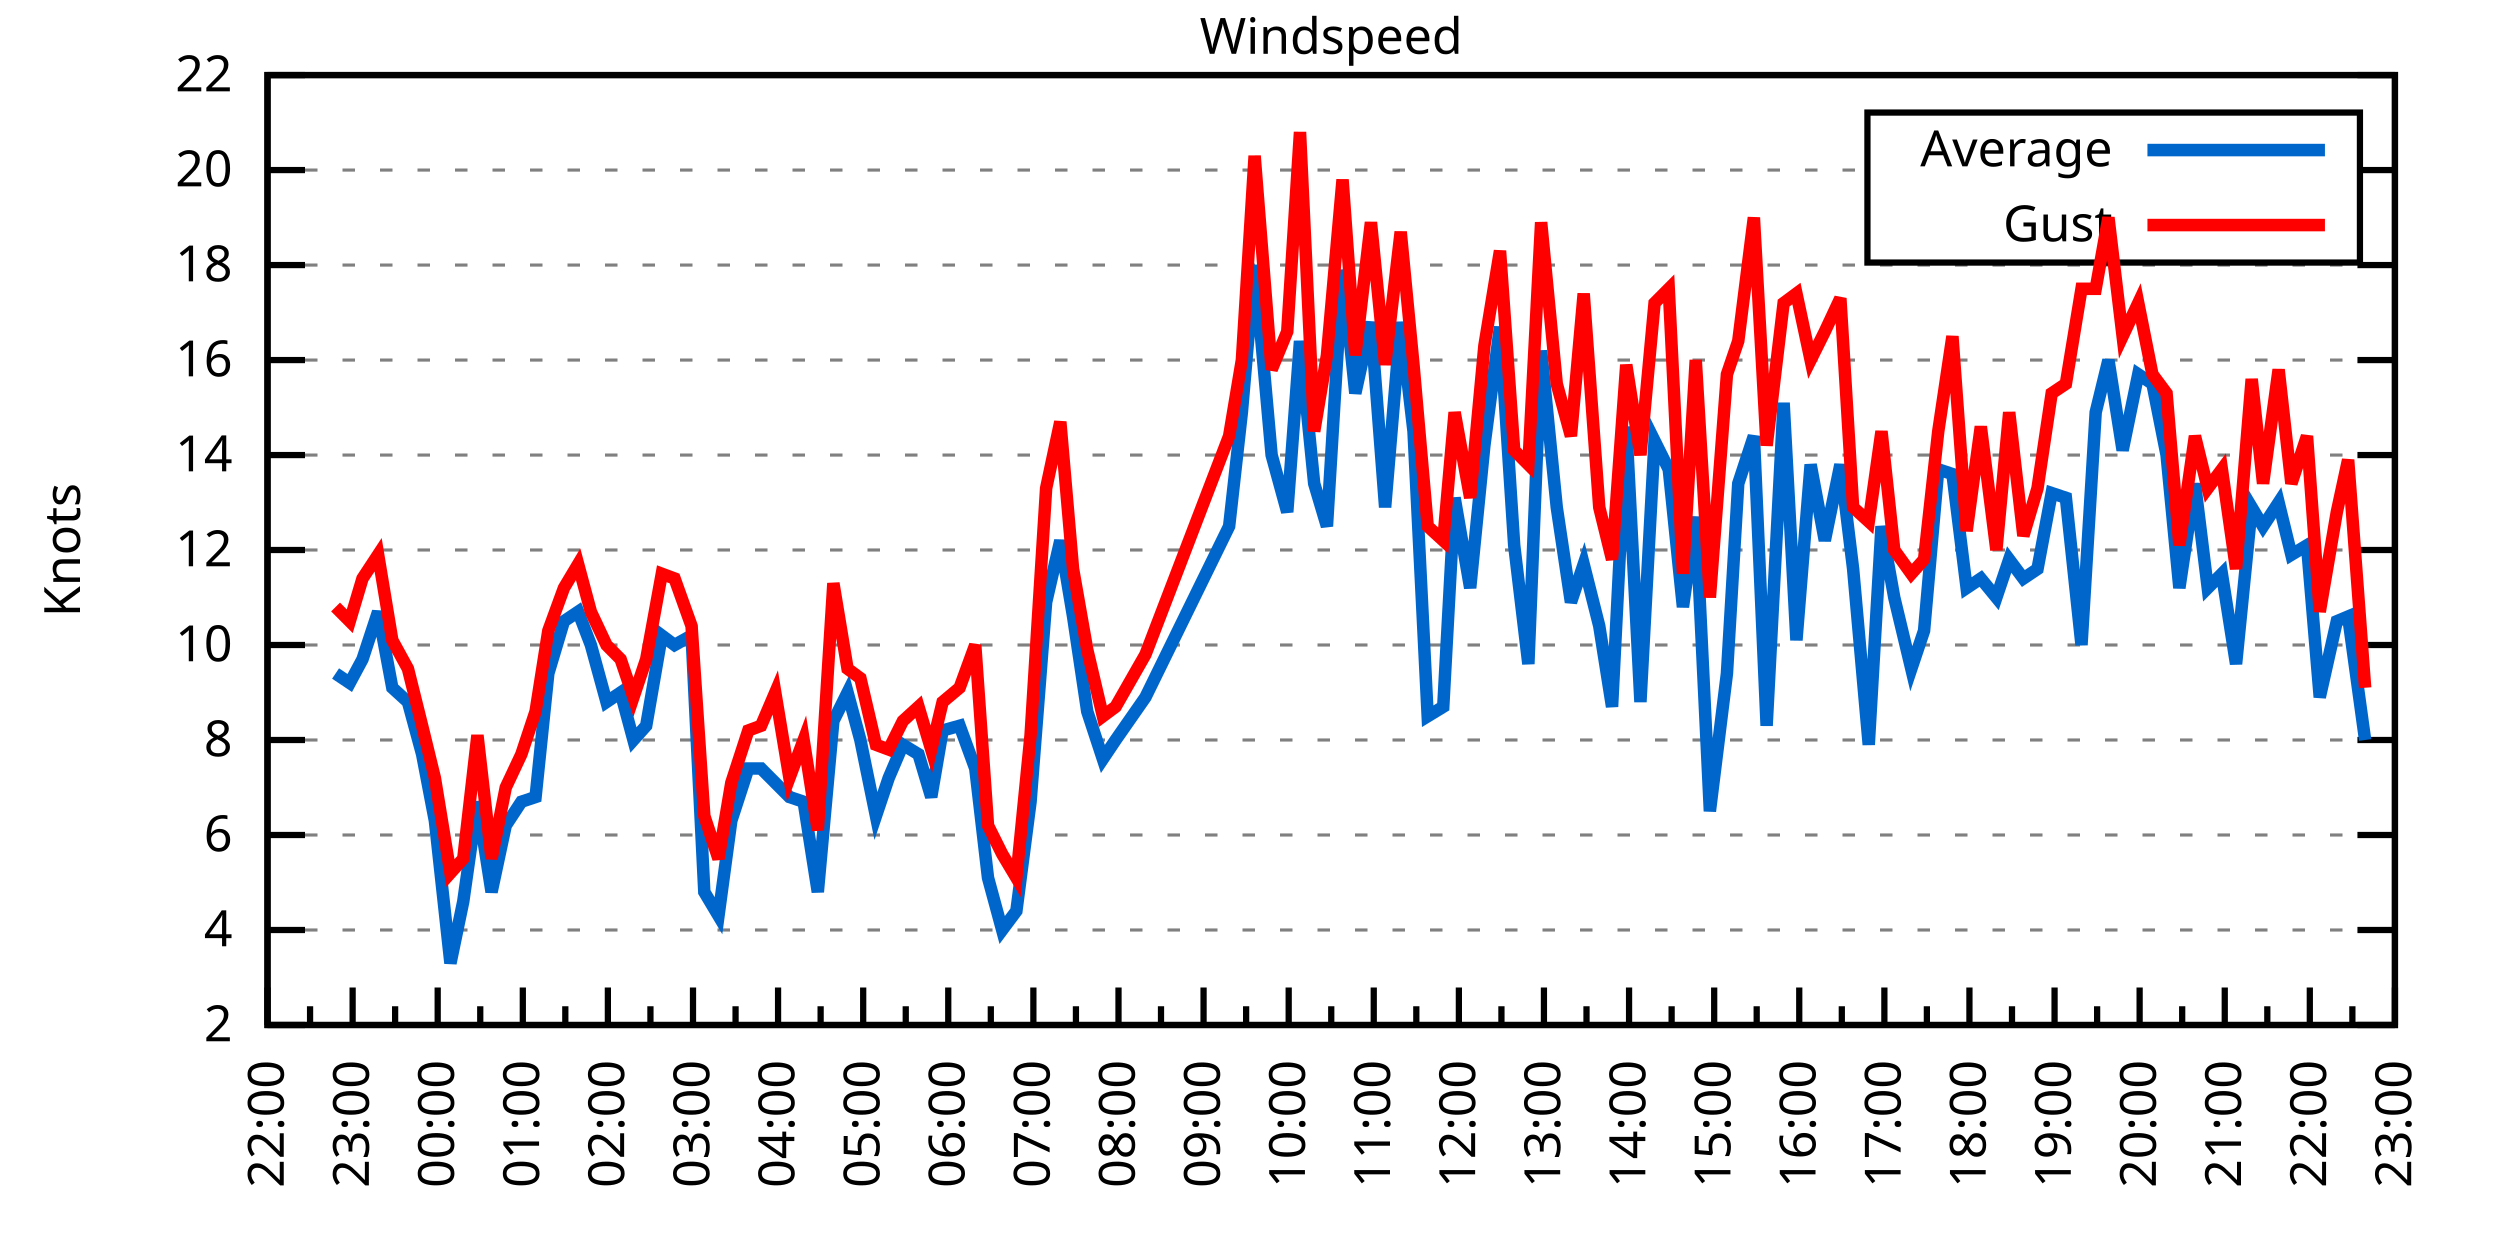
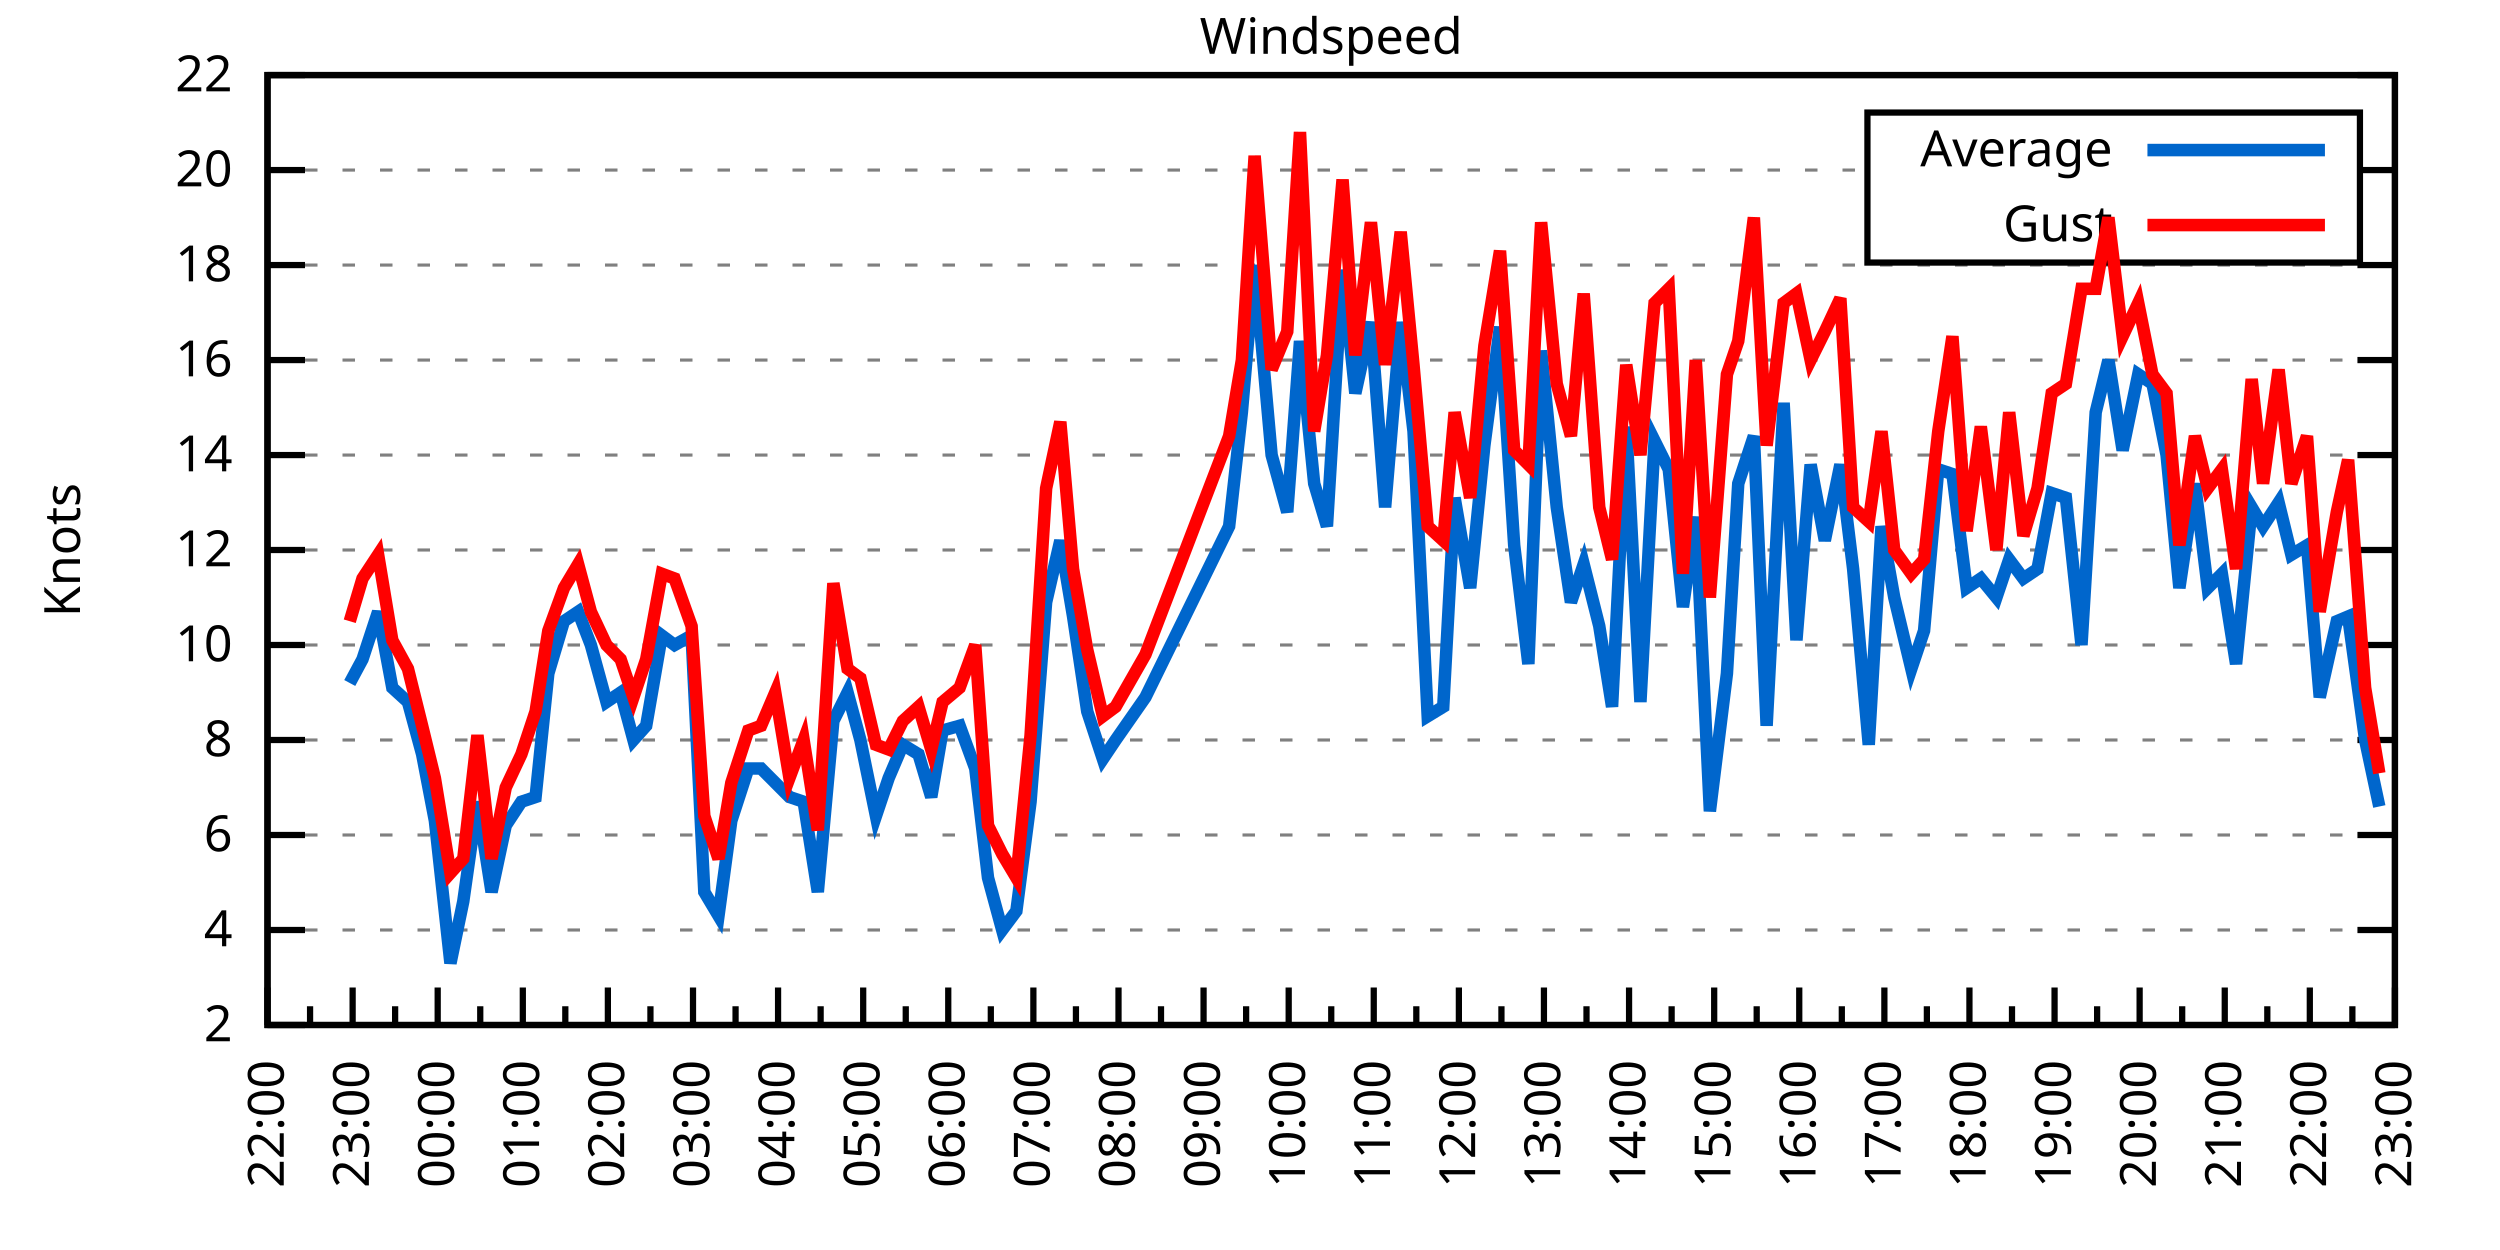
<svg xmlns="http://www.w3.org/2000/svg" xmlns:xlink="http://www.w3.org/1999/xlink" width="400" height="200" viewBox="0 0 400 200">
  <g id="gnuplot_canvas">
    <rect x="0" y="0" width="400" height="200" fill="none" />
    <defs>
      <circle id="gpDot" r="0.5" stroke-width="0.5" stroke="currentColor" />
      <path id="gpPt0" stroke-width="0.333" stroke="currentColor" d="M-1,0 h2 M0,-1 v2" />
      <path id="gpPt1" stroke-width="0.333" stroke="currentColor" d="M-1,-1 L1,1 M1,-1 L-1,1" />
      <path id="gpPt2" stroke-width="0.333" stroke="currentColor" d="M-1,0 L1,0 M0,-1 L0,1 M-1,-1 L1,1 M-1,1 L1,-1" />
      <rect id="gpPt3" stroke-width="0.333" stroke="currentColor" x="-1" y="-1" width="2" height="2" />
      <rect id="gpPt4" stroke-width="0.333" stroke="currentColor" fill="currentColor" x="-1" y="-1" width="2" height="2" />
      <circle id="gpPt5" stroke-width="0.333" stroke="currentColor" cx="0" cy="0" r="1" />
      <use xlink:href="#gpPt5" id="gpPt6" fill="currentColor" stroke="none" />
      <path id="gpPt7" stroke-width="0.333" stroke="currentColor" d="M0,-1.33 L-1.33,0.67 L1.33,0.67 z" />
      <use xlink:href="#gpPt7" id="gpPt8" fill="currentColor" stroke="none" />
      <use xlink:href="#gpPt7" id="gpPt9" stroke="currentColor" transform="rotate(180)" />
      <use xlink:href="#gpPt9" id="gpPt10" fill="currentColor" stroke="none" />
      <use xlink:href="#gpPt3" id="gpPt11" stroke="currentColor" transform="rotate(45)" />
      <use xlink:href="#gpPt11" id="gpPt12" fill="currentColor" stroke="none" />
      <path id="gpPt13" stroke-width="0.333" stroke="currentColor" d="M0,1.330 L1.265,0.411 L0.782,-1.067 L-0.782,-1.076 L-1.265,0.411 z" />
      <use xlink:href="#gpPt13" id="gpPt14" fill="currentColor" stroke="none" />
      <filter id="textbox" filterUnits="objectBoundingBox" x="0" y="0" height="1" width="1">
        <feFlood flood-color="white" flood-opacity="1" result="bgnd" />
        <feComposite in="SourceGraphic" in2="bgnd" operator="atop" />
      </filter>
      <filter id="greybox" filterUnits="objectBoundingBox" x="0" y="0" height="1" width="1">
        <feFlood flood-color="lightgrey" flood-opacity="1" result="grey" />
        <feComposite in="SourceGraphic" in2="grey" operator="atop" />
      </filter>
    </defs>
    <g fill="none" color="white" stroke="currentColor" stroke-width="1.00" stroke-linecap="butt" stroke-linejoin="miter">
</g>
    <g fill="none" color="black" stroke="currentColor" stroke-width="1.00" stroke-linecap="butt" stroke-linejoin="miter">
      <g stroke="none" shape-rendering="crispEdges">
        <polygon fill="rgb(255, 255, 255)" points="42.80,164.00 383.18,164.00 383.18,12.02 42.80,12.02 " />
      </g>
    </g>
    <g fill="none" color="black" stroke="currentColor" stroke-width="1.00" stroke-linecap="butt" stroke-linejoin="miter">
</g>
    <g fill="none" color="black" stroke="black" stroke-width="0.50" stroke-linecap="butt" stroke-linejoin="miter">
</g>
    <g fill="none" color="gray" stroke="currentColor" stroke-width="0.50" stroke-linecap="butt" stroke-linejoin="miter">
      <path stroke="gray" stroke-dasharray="2,4" class="gridline" d="M42.80,164.00 L383.19,164.00  " />
    </g>
    <g fill="none" color="gray" stroke="gray" stroke-width="1.00" stroke-linecap="butt" stroke-linejoin="miter">
</g>
    <g fill="none" color="black" stroke="currentColor" stroke-width="1.00" stroke-linecap="butt" stroke-linejoin="miter">
      <path stroke="black" d="M42.80,164.00 L48.80,164.00 M383.19,164.00 L377.19,164.00  " />
      <g transform="translate(37.20,166.60)" stroke="none" fill="black" font-family="Sans" font-size="8.00" text-anchor="end">
        <text>
          <tspan font-family="Sans"> 2</tspan>
        </text>
      </g>
    </g>
    <g fill="none" color="black" stroke="currentColor" stroke-width="1.00" stroke-linecap="butt" stroke-linejoin="miter">
</g>
    <g fill="none" color="black" stroke="black" stroke-width="0.50" stroke-linecap="butt" stroke-linejoin="miter">
</g>
    <g fill="none" color="gray" stroke="currentColor" stroke-width="0.50" stroke-linecap="butt" stroke-linejoin="miter">
      <path stroke="gray" stroke-dasharray="2,4" class="gridline" d="M42.80,148.80 L383.19,148.80  " />
    </g>
    <g fill="none" color="gray" stroke="gray" stroke-width="1.00" stroke-linecap="butt" stroke-linejoin="miter">
</g>
    <g fill="none" color="black" stroke="currentColor" stroke-width="1.00" stroke-linecap="butt" stroke-linejoin="miter">
      <path stroke="black" d="M42.80,148.80 L48.80,148.80 M383.19,148.80 L377.19,148.80  " />
      <g transform="translate(37.20,151.40)" stroke="none" fill="black" font-family="Sans" font-size="8.00" text-anchor="end">
        <text>
          <tspan font-family="Sans"> 4</tspan>
        </text>
      </g>
    </g>
    <g fill="none" color="black" stroke="currentColor" stroke-width="1.00" stroke-linecap="butt" stroke-linejoin="miter">
</g>
    <g fill="none" color="black" stroke="black" stroke-width="0.50" stroke-linecap="butt" stroke-linejoin="miter">
</g>
    <g fill="none" color="gray" stroke="currentColor" stroke-width="0.50" stroke-linecap="butt" stroke-linejoin="miter">
      <path stroke="gray" stroke-dasharray="2,4" class="gridline" d="M42.80,133.60 L383.19,133.60  " />
    </g>
    <g fill="none" color="gray" stroke="gray" stroke-width="1.00" stroke-linecap="butt" stroke-linejoin="miter">
</g>
    <g fill="none" color="black" stroke="currentColor" stroke-width="1.00" stroke-linecap="butt" stroke-linejoin="miter">
      <path stroke="black" d="M42.80,133.60 L48.80,133.60 M383.19,133.60 L377.19,133.60  " />
      <g transform="translate(37.20,136.20)" stroke="none" fill="black" font-family="Sans" font-size="8.00" text-anchor="end">
        <text>
          <tspan font-family="Sans"> 6</tspan>
        </text>
      </g>
    </g>
    <g fill="none" color="black" stroke="currentColor" stroke-width="1.00" stroke-linecap="butt" stroke-linejoin="miter">
</g>
    <g fill="none" color="black" stroke="black" stroke-width="0.50" stroke-linecap="butt" stroke-linejoin="miter">
</g>
    <g fill="none" color="gray" stroke="currentColor" stroke-width="0.50" stroke-linecap="butt" stroke-linejoin="miter">
      <path stroke="gray" stroke-dasharray="2,4" class="gridline" d="M42.80,118.40 L383.19,118.40  " />
    </g>
    <g fill="none" color="gray" stroke="gray" stroke-width="1.00" stroke-linecap="butt" stroke-linejoin="miter">
</g>
    <g fill="none" color="black" stroke="currentColor" stroke-width="1.00" stroke-linecap="butt" stroke-linejoin="miter">
      <path stroke="black" d="M42.80,118.40 L48.80,118.40 M383.19,118.40 L377.19,118.40  " />
      <g transform="translate(37.20,121.00)" stroke="none" fill="black" font-family="Sans" font-size="8.00" text-anchor="end">
        <text>
          <tspan font-family="Sans"> 8</tspan>
        </text>
      </g>
    </g>
    <g fill="none" color="black" stroke="currentColor" stroke-width="1.00" stroke-linecap="butt" stroke-linejoin="miter">
</g>
    <g fill="none" color="black" stroke="black" stroke-width="0.50" stroke-linecap="butt" stroke-linejoin="miter">
</g>
    <g fill="none" color="gray" stroke="currentColor" stroke-width="0.50" stroke-linecap="butt" stroke-linejoin="miter">
      <path stroke="gray" stroke-dasharray="2,4" class="gridline" d="M42.80,103.20 L383.19,103.20  " />
    </g>
    <g fill="none" color="gray" stroke="gray" stroke-width="1.00" stroke-linecap="butt" stroke-linejoin="miter">
</g>
    <g fill="none" color="black" stroke="currentColor" stroke-width="1.00" stroke-linecap="butt" stroke-linejoin="miter">
      <path stroke="black" d="M42.80,103.20 L48.80,103.20 M383.19,103.20 L377.19,103.20  " />
      <g transform="translate(37.20,105.80)" stroke="none" fill="black" font-family="Sans" font-size="8.00" text-anchor="end">
        <text>
          <tspan font-family="Sans"> 10</tspan>
        </text>
      </g>
    </g>
    <g fill="none" color="black" stroke="currentColor" stroke-width="1.00" stroke-linecap="butt" stroke-linejoin="miter">
</g>
    <g fill="none" color="black" stroke="black" stroke-width="0.50" stroke-linecap="butt" stroke-linejoin="miter">
</g>
    <g fill="none" color="gray" stroke="currentColor" stroke-width="0.50" stroke-linecap="butt" stroke-linejoin="miter">
      <path stroke="gray" stroke-dasharray="2,4" class="gridline" d="M42.80,88.00 L383.19,88.00  " />
    </g>
    <g fill="none" color="gray" stroke="gray" stroke-width="1.00" stroke-linecap="butt" stroke-linejoin="miter">
</g>
    <g fill="none" color="black" stroke="currentColor" stroke-width="1.00" stroke-linecap="butt" stroke-linejoin="miter">
      <path stroke="black" d="M42.80,88.00 L48.80,88.00 M383.19,88.00 L377.19,88.00  " />
      <g transform="translate(37.20,90.60)" stroke="none" fill="black" font-family="Sans" font-size="8.00" text-anchor="end">
        <text>
          <tspan font-family="Sans"> 12</tspan>
        </text>
      </g>
    </g>
    <g fill="none" color="black" stroke="currentColor" stroke-width="1.00" stroke-linecap="butt" stroke-linejoin="miter">
</g>
    <g fill="none" color="black" stroke="black" stroke-width="0.50" stroke-linecap="butt" stroke-linejoin="miter">
</g>
    <g fill="none" color="gray" stroke="currentColor" stroke-width="0.50" stroke-linecap="butt" stroke-linejoin="miter">
      <path stroke="gray" stroke-dasharray="2,4" class="gridline" d="M42.80,72.81 L383.19,72.81  " />
    </g>
    <g fill="none" color="gray" stroke="gray" stroke-width="1.00" stroke-linecap="butt" stroke-linejoin="miter">
</g>
    <g fill="none" color="black" stroke="currentColor" stroke-width="1.00" stroke-linecap="butt" stroke-linejoin="miter">
      <path stroke="black" d="M42.80,72.81 L48.80,72.81 M383.19,72.81 L377.19,72.81  " />
      <g transform="translate(37.20,75.41)" stroke="none" fill="black" font-family="Sans" font-size="8.00" text-anchor="end">
        <text>
          <tspan font-family="Sans"> 14</tspan>
        </text>
      </g>
    </g>
    <g fill="none" color="black" stroke="currentColor" stroke-width="1.00" stroke-linecap="butt" stroke-linejoin="miter">
</g>
    <g fill="none" color="black" stroke="black" stroke-width="0.50" stroke-linecap="butt" stroke-linejoin="miter">
</g>
    <g fill="none" color="gray" stroke="currentColor" stroke-width="0.50" stroke-linecap="butt" stroke-linejoin="miter">
      <path stroke="gray" stroke-dasharray="2,4" class="gridline" d="M42.80,57.61 L383.19,57.61  " />
    </g>
    <g fill="none" color="gray" stroke="gray" stroke-width="1.00" stroke-linecap="butt" stroke-linejoin="miter">
</g>
    <g fill="none" color="black" stroke="currentColor" stroke-width="1.00" stroke-linecap="butt" stroke-linejoin="miter">
      <path stroke="black" d="M42.80,57.61 L48.80,57.61 M383.19,57.61 L377.19,57.61  " />
      <g transform="translate(37.20,60.21)" stroke="none" fill="black" font-family="Sans" font-size="8.00" text-anchor="end">
        <text>
          <tspan font-family="Sans"> 16</tspan>
        </text>
      </g>
    </g>
    <g fill="none" color="black" stroke="currentColor" stroke-width="1.00" stroke-linecap="butt" stroke-linejoin="miter">
</g>
    <g fill="none" color="black" stroke="black" stroke-width="0.50" stroke-linecap="butt" stroke-linejoin="miter">
</g>
    <g fill="none" color="gray" stroke="currentColor" stroke-width="0.50" stroke-linecap="butt" stroke-linejoin="miter">
      <path stroke="gray" stroke-dasharray="2,4" class="gridline" d="M42.80,42.41 L383.19,42.41  " />
    </g>
    <g fill="none" color="gray" stroke="gray" stroke-width="1.00" stroke-linecap="butt" stroke-linejoin="miter">
</g>
    <g fill="none" color="black" stroke="currentColor" stroke-width="1.00" stroke-linecap="butt" stroke-linejoin="miter">
      <path stroke="black" d="M42.80,42.41 L48.80,42.41 M383.19,42.41 L377.19,42.41  " />
      <g transform="translate(37.20,45.01)" stroke="none" fill="black" font-family="Sans" font-size="8.00" text-anchor="end">
        <text>
          <tspan font-family="Sans"> 18</tspan>
        </text>
      </g>
    </g>
    <g fill="none" color="black" stroke="currentColor" stroke-width="1.00" stroke-linecap="butt" stroke-linejoin="miter">
</g>
    <g fill="none" color="black" stroke="black" stroke-width="0.50" stroke-linecap="butt" stroke-linejoin="miter">
</g>
    <g fill="none" color="gray" stroke="currentColor" stroke-width="0.50" stroke-linecap="butt" stroke-linejoin="miter">
      <path stroke="gray" stroke-dasharray="2,4" class="gridline" d="M42.80,27.21 L298.79,27.21 M377.59,27.21 L383.19,27.21  " />
    </g>
    <g fill="none" color="gray" stroke="gray" stroke-width="1.00" stroke-linecap="butt" stroke-linejoin="miter">
</g>
    <g fill="none" color="black" stroke="currentColor" stroke-width="1.00" stroke-linecap="butt" stroke-linejoin="miter">
      <path stroke="black" d="M42.80,27.21 L48.80,27.21 M383.19,27.21 L377.19,27.21  " />
      <g transform="translate(37.20,29.81)" stroke="none" fill="black" font-family="Sans" font-size="8.00" text-anchor="end">
        <text>
          <tspan font-family="Sans"> 20</tspan>
        </text>
      </g>
    </g>
    <g fill="none" color="black" stroke="currentColor" stroke-width="1.00" stroke-linecap="butt" stroke-linejoin="miter">
</g>
    <g fill="none" color="black" stroke="black" stroke-width="0.50" stroke-linecap="butt" stroke-linejoin="miter">
</g>
    <g fill="none" color="gray" stroke="currentColor" stroke-width="0.50" stroke-linecap="butt" stroke-linejoin="miter">
      <path stroke="gray" stroke-dasharray="2,4" class="gridline" d="M42.80,12.01 L383.19,12.01  " />
    </g>
    <g fill="none" color="gray" stroke="gray" stroke-width="1.00" stroke-linecap="butt" stroke-linejoin="miter">
</g>
    <g fill="none" color="black" stroke="currentColor" stroke-width="1.00" stroke-linecap="butt" stroke-linejoin="miter">
      <path stroke="black" d="M42.80,12.01 L48.80,12.01 M383.19,12.01 L377.19,12.01  " />
      <g transform="translate(37.20,14.61)" stroke="none" fill="black" font-family="Sans" font-size="8.00" text-anchor="end">
        <text>
          <tspan font-family="Sans"> 22</tspan>
        </text>
      </g>
    </g>
    <g fill="none" color="black" stroke="currentColor" stroke-width="1.00" stroke-linecap="butt" stroke-linejoin="miter">
      <path stroke="black" d="M42.80,164.00 L42.80,158.00  " />
      <g transform="translate(45.40,169.60) rotate(270)" stroke="none" fill="black" font-family="Sans" font-size="8.00" text-anchor="end">
        <text>
          <tspan font-family="Sans">22:00</tspan>
        </text>
      </g>
    </g>
    <g fill="none" color="black" stroke="currentColor" stroke-width="1.00" stroke-linecap="butt" stroke-linejoin="miter">
      <path stroke="black" d="M49.61,164.00 L49.61,161.00 M56.42,164.00 L56.42,158.00  " />
      <g transform="translate(59.02,169.60) rotate(270)" stroke="none" fill="black" font-family="Sans" font-size="8.00" text-anchor="end">
        <text>
          <tspan font-family="Sans">23:00</tspan>
        </text>
      </g>
    </g>
    <g fill="none" color="black" stroke="currentColor" stroke-width="1.00" stroke-linecap="butt" stroke-linejoin="miter">
      <path stroke="black" d="M63.22,164.00 L63.22,161.00 M70.03,164.00 L70.03,158.00  " />
      <g transform="translate(72.63,169.60) rotate(270)" stroke="none" fill="black" font-family="Sans" font-size="8.00" text-anchor="end">
        <text>
          <tspan font-family="Sans">00:00</tspan>
        </text>
      </g>
    </g>
    <g fill="none" color="black" stroke="currentColor" stroke-width="1.00" stroke-linecap="butt" stroke-linejoin="miter">
      <path stroke="black" d="M76.84,164.00 L76.84,161.00 M83.65,164.00 L83.65,158.00  " />
      <g transform="translate(86.25,169.60) rotate(270)" stroke="none" fill="black" font-family="Sans" font-size="8.00" text-anchor="end">
        <text>
          <tspan font-family="Sans">01:00</tspan>
        </text>
      </g>
    </g>
    <g fill="none" color="black" stroke="currentColor" stroke-width="1.00" stroke-linecap="butt" stroke-linejoin="miter">
      <path stroke="black" d="M90.45,164.00 L90.45,161.00 M97.26,164.00 L97.26,158.00  " />
      <g transform="translate(99.86,169.60) rotate(270)" stroke="none" fill="black" font-family="Sans" font-size="8.00" text-anchor="end">
        <text>
          <tspan font-family="Sans">02:00</tspan>
        </text>
      </g>
    </g>
    <g fill="none" color="black" stroke="currentColor" stroke-width="1.00" stroke-linecap="butt" stroke-linejoin="miter">
      <path stroke="black" d="M104.07,164.00 L104.07,161.00 M110.88,164.00 L110.88,158.00  " />
      <g transform="translate(113.48,169.60) rotate(270)" stroke="none" fill="black" font-family="Sans" font-size="8.00" text-anchor="end">
        <text>
          <tspan font-family="Sans">03:00</tspan>
        </text>
      </g>
    </g>
    <g fill="none" color="black" stroke="currentColor" stroke-width="1.00" stroke-linecap="butt" stroke-linejoin="miter">
      <path stroke="black" d="M117.69,164.00 L117.69,161.00 M124.49,164.00 L124.49,158.00  " />
      <g transform="translate(127.09,169.60) rotate(270)" stroke="none" fill="black" font-family="Sans" font-size="8.00" text-anchor="end">
        <text>
          <tspan font-family="Sans">04:00</tspan>
        </text>
      </g>
    </g>
    <g fill="none" color="black" stroke="currentColor" stroke-width="1.00" stroke-linecap="butt" stroke-linejoin="miter">
      <path stroke="black" d="M131.30,164.00 L131.30,161.00 M138.11,164.00 L138.11,158.00  " />
      <g transform="translate(140.71,169.60) rotate(270)" stroke="none" fill="black" font-family="Sans" font-size="8.00" text-anchor="end">
        <text>
          <tspan font-family="Sans">05:00</tspan>
        </text>
      </g>
    </g>
    <g fill="none" color="black" stroke="currentColor" stroke-width="1.00" stroke-linecap="butt" stroke-linejoin="miter">
      <path stroke="black" d="M144.92,164.00 L144.92,161.00 M151.72,164.00 L151.72,158.00  " />
      <g transform="translate(154.32,169.60) rotate(270)" stroke="none" fill="black" font-family="Sans" font-size="8.00" text-anchor="end">
        <text>
          <tspan font-family="Sans">06:00</tspan>
        </text>
      </g>
    </g>
    <g fill="none" color="black" stroke="currentColor" stroke-width="1.00" stroke-linecap="butt" stroke-linejoin="miter">
      <path stroke="black" d="M158.53,164.00 L158.53,161.00 M165.34,164.00 L165.34,158.00  " />
      <g transform="translate(167.94,169.60) rotate(270)" stroke="none" fill="black" font-family="Sans" font-size="8.00" text-anchor="end">
        <text>
          <tspan font-family="Sans">07:00</tspan>
        </text>
      </g>
    </g>
    <g fill="none" color="black" stroke="currentColor" stroke-width="1.00" stroke-linecap="butt" stroke-linejoin="miter">
      <path stroke="black" d="M172.15,164.00 L172.15,161.00 M178.96,164.00 L178.96,158.00  " />
      <g transform="translate(181.56,169.60) rotate(270)" stroke="none" fill="black" font-family="Sans" font-size="8.00" text-anchor="end">
        <text>
          <tspan font-family="Sans">08:00</tspan>
        </text>
      </g>
    </g>
    <g fill="none" color="black" stroke="currentColor" stroke-width="1.00" stroke-linecap="butt" stroke-linejoin="miter">
      <path stroke="black" d="M185.76,164.00 L185.76,161.00 M192.57,164.00 L192.57,158.00  " />
      <g transform="translate(195.17,169.60) rotate(270)" stroke="none" fill="black" font-family="Sans" font-size="8.00" text-anchor="end">
        <text>
          <tspan font-family="Sans">09:00</tspan>
        </text>
      </g>
    </g>
    <g fill="none" color="black" stroke="currentColor" stroke-width="1.00" stroke-linecap="butt" stroke-linejoin="miter">
      <path stroke="black" d="M199.38,164.00 L199.38,161.00 M206.19,164.00 L206.19,158.00  " />
      <g transform="translate(208.79,169.60) rotate(270)" stroke="none" fill="black" font-family="Sans" font-size="8.00" text-anchor="end">
        <text>
          <tspan font-family="Sans">10:00</tspan>
        </text>
      </g>
    </g>
    <g fill="none" color="black" stroke="currentColor" stroke-width="1.00" stroke-linecap="butt" stroke-linejoin="miter">
      <path stroke="black" d="M213.00,164.00 L213.00,161.00 M219.80,164.00 L219.80,158.00  " />
      <g transform="translate(222.40,169.60) rotate(270)" stroke="none" fill="black" font-family="Sans" font-size="8.00" text-anchor="end">
        <text>
          <tspan font-family="Sans">11:00</tspan>
        </text>
      </g>
    </g>
    <g fill="none" color="black" stroke="currentColor" stroke-width="1.00" stroke-linecap="butt" stroke-linejoin="miter">
      <path stroke="black" d="M226.61,164.00 L226.61,161.00 M233.42,164.00 L233.42,158.00  " />
      <g transform="translate(236.02,169.60) rotate(270)" stroke="none" fill="black" font-family="Sans" font-size="8.00" text-anchor="end">
        <text>
          <tspan font-family="Sans">12:00</tspan>
        </text>
      </g>
    </g>
    <g fill="none" color="black" stroke="currentColor" stroke-width="1.00" stroke-linecap="butt" stroke-linejoin="miter">
      <path stroke="black" d="M240.23,164.00 L240.23,161.00 M247.03,164.00 L247.03,158.00  " />
      <g transform="translate(249.63,169.60) rotate(270)" stroke="none" fill="black" font-family="Sans" font-size="8.00" text-anchor="end">
        <text>
          <tspan font-family="Sans">13:00</tspan>
        </text>
      </g>
    </g>
    <g fill="none" color="black" stroke="currentColor" stroke-width="1.00" stroke-linecap="butt" stroke-linejoin="miter">
      <path stroke="black" d="M253.84,164.00 L253.84,161.00 M260.65,164.00 L260.65,158.00  " />
      <g transform="translate(263.25,169.60) rotate(270)" stroke="none" fill="black" font-family="Sans" font-size="8.00" text-anchor="end">
        <text>
          <tspan font-family="Sans">14:00</tspan>
        </text>
      </g>
    </g>
    <g fill="none" color="black" stroke="currentColor" stroke-width="1.00" stroke-linecap="butt" stroke-linejoin="miter">
      <path stroke="black" d="M267.46,164.00 L267.46,161.00 M274.27,164.00 L274.27,158.00  " />
      <g transform="translate(276.87,169.60) rotate(270)" stroke="none" fill="black" font-family="Sans" font-size="8.00" text-anchor="end">
        <text>
          <tspan font-family="Sans">15:00</tspan>
        </text>
      </g>
    </g>
    <g fill="none" color="black" stroke="currentColor" stroke-width="1.00" stroke-linecap="butt" stroke-linejoin="miter">
      <path stroke="black" d="M281.07,164.00 L281.07,161.00 M287.88,164.00 L287.88,158.00  " />
      <g transform="translate(290.48,169.60) rotate(270)" stroke="none" fill="black" font-family="Sans" font-size="8.00" text-anchor="end">
        <text>
          <tspan font-family="Sans">16:00</tspan>
        </text>
      </g>
    </g>
    <g fill="none" color="black" stroke="currentColor" stroke-width="1.00" stroke-linecap="butt" stroke-linejoin="miter">
      <path stroke="black" d="M294.69,164.00 L294.69,161.00 M301.50,164.00 L301.50,158.00  " />
      <g transform="translate(304.10,169.60) rotate(270)" stroke="none" fill="black" font-family="Sans" font-size="8.00" text-anchor="end">
        <text>
          <tspan font-family="Sans">17:00</tspan>
        </text>
      </g>
    </g>
    <g fill="none" color="black" stroke="currentColor" stroke-width="1.00" stroke-linecap="butt" stroke-linejoin="miter">
      <path stroke="black" d="M308.30,164.00 L308.30,161.00 M315.11,164.00 L315.11,158.00  " />
      <g transform="translate(317.71,169.60) rotate(270)" stroke="none" fill="black" font-family="Sans" font-size="8.00" text-anchor="end">
        <text>
          <tspan font-family="Sans">18:00</tspan>
        </text>
      </g>
    </g>
    <g fill="none" color="black" stroke="currentColor" stroke-width="1.00" stroke-linecap="butt" stroke-linejoin="miter">
      <path stroke="black" d="M321.92,164.00 L321.92,161.00 M328.73,164.00 L328.73,158.00  " />
      <g transform="translate(331.33,169.60) rotate(270)" stroke="none" fill="black" font-family="Sans" font-size="8.00" text-anchor="end">
        <text>
          <tspan font-family="Sans">19:00</tspan>
        </text>
      </g>
    </g>
    <g fill="none" color="black" stroke="currentColor" stroke-width="1.00" stroke-linecap="butt" stroke-linejoin="miter">
      <path stroke="black" d="M335.54,164.00 L335.54,161.00 M342.34,164.00 L342.34,158.00  " />
      <g transform="translate(344.94,169.60) rotate(270)" stroke="none" fill="black" font-family="Sans" font-size="8.00" text-anchor="end">
        <text>
          <tspan font-family="Sans">20:00</tspan>
        </text>
      </g>
    </g>
    <g fill="none" color="black" stroke="currentColor" stroke-width="1.00" stroke-linecap="butt" stroke-linejoin="miter">
      <path stroke="black" d="M349.15,164.00 L349.15,161.00 M355.96,164.00 L355.96,158.00  " />
      <g transform="translate(358.56,169.60) rotate(270)" stroke="none" fill="black" font-family="Sans" font-size="8.00" text-anchor="end">
        <text>
          <tspan font-family="Sans">21:00</tspan>
        </text>
      </g>
    </g>
    <g fill="none" color="black" stroke="currentColor" stroke-width="1.00" stroke-linecap="butt" stroke-linejoin="miter">
      <path stroke="black" d="M362.77,164.00 L362.77,161.00 M369.57,164.00 L369.57,158.00  " />
      <g transform="translate(372.17,169.60) rotate(270)" stroke="none" fill="black" font-family="Sans" font-size="8.00" text-anchor="end">
        <text>
          <tspan font-family="Sans">22:00</tspan>
        </text>
      </g>
    </g>
    <g fill="none" color="black" stroke="currentColor" stroke-width="1.00" stroke-linecap="butt" stroke-linejoin="miter">
      <path stroke="black" d="M376.38,164.00 L376.38,161.00 M383.19,164.00 L383.19,158.00  " />
      <g transform="translate(385.79,169.60) rotate(270)" stroke="none" fill="black" font-family="Sans" font-size="8.00" text-anchor="end">
        <text>
          <tspan font-family="Sans">23:00</tspan>
        </text>
      </g>
    </g>
    <g fill="none" color="black" stroke="currentColor" stroke-width="1.00" stroke-linecap="butt" stroke-linejoin="miter">
</g>
    <g fill="none" color="black" stroke="currentColor" stroke-width="1.00" stroke-linecap="butt" stroke-linejoin="miter">
      <path stroke="black" d="M42.80,12.01 L42.80,164.00 L383.19,164.00 L383.19,12.01 L42.80,12.01 Z  " />
    </g>
    <g fill="none" color="black" stroke="currentColor" stroke-width="1.00" stroke-linecap="butt" stroke-linejoin="miter">
      <g transform="translate(12.80,88.01) rotate(270)" stroke="none" fill="black" font-family="Sans" font-size="8.00" text-anchor="middle">
        <text>
          <tspan font-family="Sans">Knots</tspan>
        </text>
      </g>
    </g>
    <g fill="none" color="black" stroke="currentColor" stroke-width="1.00" stroke-linecap="butt" stroke-linejoin="miter">
</g>
    <g fill="none" color="black" stroke="currentColor" stroke-width="1.00" stroke-linecap="butt" stroke-linejoin="miter">
      <path stroke="black" d="M298.79,42.01 L298.79,18.01 L377.59,18.01 L377.59,42.01 L298.79,42.01 Z  " />
    </g>
    <g id="Windspeed_plot_1">
      <g fill="none" color="white" stroke="black" stroke-width="2.00" stroke-linecap="butt" stroke-linejoin="miter">
</g>
      <g fill="none" color="black" stroke="currentColor" stroke-width="2.00" stroke-linecap="butt" stroke-linejoin="miter">
        <g transform="translate(337.99,26.61)" stroke="none" fill="black" font-family="Sans" font-size="8.00" text-anchor="end">
          <text>
            <tspan font-family="Sans">Average</tspan>
          </text>
        </g>
      </g>
      <g fill="none" color="black" stroke="currentColor" stroke-width="2.00" stroke-linecap="butt" stroke-linejoin="miter">
-         <path stroke="rgb(  0, 102, 204)" d="M343.59,24.01 L371.99,24.01 M53.69,107.76 L55.96,109.28 L58.00,105.48 L60.50,97.88 L62.77,110.04 L65.27,112.32   L67.54,120.68 L69.58,131.32 L72.07,154.12 L74.12,144.24 L76.39,128.28 L78.65,142.72 L80.92,132.08 L83.42,128.28   L85.69,127.52 L87.73,107.76 L90.23,99.40 L92.50,97.88 L94.54,103.20 L97.04,112.32 L99.30,110.80 L101.35,118.40   L103.39,116.12 L105.89,101.68 L107.93,103.20 L110.65,101.68 L112.69,142.72 L114.96,146.52 L117.01,131.32 L119.73,122.96   L121.77,122.96 L124.04,125.24 L126.31,127.52 L128.58,128.28 L130.85,142.72 L133.34,115.36 L135.61,110.80 L137.66,118.40   L140.15,130.56 L142.19,124.48 L144.46,119.16 L146.96,120.68 L149.00,127.52 L150.82,116.88 L153.54,116.12 L156.04,122.96   L158.08,140.44 L160.35,148.80 L162.62,145.76 L164.89,128.28 L167.38,96.36 L169.65,86.49 L171.69,98.64 L173.96,113.84   L176.46,121.44 L178.50,118.40 L183.27,111.56 L196.66,84.21 L198.70,65.97 L200.74,42.41 L203.46,72.81 L205.96,81.93   L208.00,54.57 L210.27,77.37 L212.31,84.21 L214.81,43.17 L216.85,62.93 L219.35,51.53 L221.62,81.17 L224.11,51.53   L226.16,69.01 L228.43,114.60 L230.92,113.08 L232.74,79.65 L235.23,94.08 L237.50,71.29 L240.00,52.29 L242.27,87.25   L244.54,106.24 L246.58,56.09 L249.08,81.17 L251.35,96.36 L253.39,90.28 L255.88,100.16 L257.93,113.08 L260.20,68.25   L262.47,112.32 L264.73,70.53 L267.00,75.09 L269.27,97.12 L271.32,82.69 L273.58,129.80 L276.31,107.76 L278.12,77.37   L280.62,69.77 L282.66,116.12 L285.38,64.45 L287.43,102.44 L289.70,74.33 L291.97,86.49 L294.46,74.33 L296.50,91.04   L299.00,119.16 L301.04,84.21 L303.08,95.60 L305.81,107.00 L307.85,100.92 L310.12,75.09 L312.39,75.85 L314.66,94.08   L316.93,92.56 L319.42,95.60 L321.47,89.52 L323.74,92.56 L326.00,91.04 L328.27,78.89 L330.54,79.65 L333.04,103.20   L335.31,65.97 L337.35,57.61 L339.62,72.05 L342.12,59.89 L344.39,61.41 L346.65,72.81 L348.70,94.08 L351.19,77.37   L353.24,94.08 L355.50,91.80 L357.77,106.24 L360.27,81.17 L362.09,84.21 L364.58,80.41 L366.62,88.76 L369.12,87.25   L371.16,111.56 L373.89,99.40 L375.70,98.64 L378.42,118.40  " />
+         <path stroke="rgb(  0, 102, 204)" d="M343.59,24.01 L371.99,24.01 M55.96,109.28 L58.00,105.48 L60.50,97.88 L62.77,110.04 L65.27,112.32 L67.54,120.68   L69.58,131.32 L72.07,154.12 L74.12,144.24 L76.39,128.28 L78.65,142.72 L80.92,132.08 L83.42,128.28 L85.69,127.52   L87.73,107.76 L90.23,99.40 L92.50,97.88 L94.54,103.20 L97.04,112.32 L99.30,110.80 L101.35,118.40 L103.39,116.12   L105.89,101.68 L107.93,103.20 L110.65,101.68 L112.69,142.72 L114.96,146.52 L117.01,131.32 L119.73,122.96 L121.77,122.96   L124.04,125.24 L126.31,127.52 L128.58,128.28 L130.85,142.72 L133.34,115.36 L135.61,110.80 L137.66,118.40 L140.15,130.56   L142.19,124.48 L144.46,119.16 L146.96,120.68 L149.00,127.52 L150.82,116.88 L153.54,116.12 L156.04,122.96 L158.08,140.44   L160.35,148.80 L162.62,145.76 L164.89,128.28 L167.38,96.36 L169.65,86.49 L171.69,98.64 L173.96,113.84 L176.46,121.44   L178.50,118.40 L183.27,111.56 L196.66,84.21 L198.70,65.97 L200.74,42.41 L203.46,72.81 L205.96,81.93 L208.00,54.57   L210.27,77.37 L212.31,84.21 L214.81,43.17 L216.85,62.93 L219.35,51.53 L221.62,81.17 L224.11,51.53 L226.16,69.01   L228.43,114.60 L230.92,113.08 L232.74,79.65 L235.23,94.08 L237.50,71.29 L240.00,52.29 L242.27,87.25 L244.54,106.24   L246.58,56.09 L249.08,81.17 L251.35,96.36 L253.39,90.28 L255.88,100.16 L257.93,113.08 L260.20,68.25 L262.47,112.32   L264.73,70.53 L267.00,75.09 L269.27,97.12 L271.32,82.69 L273.58,129.80 L276.31,107.76 L278.12,77.37 L280.62,69.77   L282.66,116.12 L285.38,64.45 L287.43,102.44 L289.70,74.33 L291.97,86.49 L294.46,74.33 L296.50,91.04 L299.00,119.16   L301.04,84.21 L303.08,95.60 L305.81,107.00 L307.85,100.92 L310.12,75.09 L312.39,75.85 L314.66,94.08 L316.93,92.56   L319.42,95.60 L321.47,89.52 L323.74,92.56 L326.00,91.04 L328.27,78.89 L330.54,79.65 L333.04,103.20 L335.31,65.97   L337.35,57.61 L339.62,72.05 L342.12,59.89 L344.39,61.41 L346.65,72.81 L348.70,94.08 L351.19,77.37 L353.24,94.08   L355.50,91.80 L357.77,106.24 L360.27,81.17 L362.09,84.21 L364.58,80.41 L366.62,88.76 L369.12,87.25 L371.16,111.56   L373.89,99.40 L375.70,98.64 L378.42,118.40 L380.69,129.04  " />
      </g>
    </g>
    <g id="Windspeed_plot_2">
      <g fill="none" color="black" stroke="currentColor" stroke-width="2.00" stroke-linecap="butt" stroke-linejoin="miter">
        <g transform="translate(337.99,38.61)" stroke="none" fill="black" font-family="Sans" font-size="8.00" text-anchor="end">
          <text>
            <tspan font-family="Sans">Gust</tspan>
          </text>
        </g>
      </g>
      <g fill="none" color="black" stroke="currentColor" stroke-width="2.00" stroke-linecap="butt" stroke-linejoin="miter">
-         <path stroke="rgb(255,   0,   0)" d="M343.59,36.01 L371.99,36.01 M53.69,97.12 L55.96,99.40 L58.00,92.56 L60.50,88.76 L62.77,102.44 L65.27,107.00   L67.54,116.12 L69.58,124.48 L72.07,139.68 L74.12,137.40 L76.39,117.64 L78.65,137.40 L80.92,126.00 L83.42,120.68   L85.69,113.84 L87.73,100.92 L90.23,94.08 L92.50,90.28 L94.54,97.88 L97.04,103.20 L99.30,105.48 L101.35,111.56   L103.39,105.48 L105.89,91.80 L107.93,92.56 L110.65,100.16 L112.69,130.56 L114.96,137.40 L117.01,125.24 L119.73,116.88   L121.77,116.12 L124.04,110.80 L126.31,124.48 L128.58,118.40 L130.85,132.84 L133.34,93.32 L135.61,107.00 L137.66,108.52   L140.15,119.16 L142.19,119.92 L144.46,115.36 L146.96,113.08 L149.00,119.92 L150.82,112.32 L153.54,110.04 L156.04,103.20   L158.08,132.08 L160.35,136.64 L162.62,140.44 L164.89,117.64 L167.38,78.13 L169.65,67.49 L171.69,91.04 L173.96,103.96   L176.46,114.60 L178.50,113.08 L183.27,104.72 L196.66,69.77 L198.70,57.61 L200.74,24.93 L203.46,59.13 L205.96,53.05   L208.00,21.13 L210.27,69.01 L212.31,56.85 L214.81,28.73 L216.85,56.85 L219.35,35.57 L221.62,58.37 L224.11,37.09   L226.16,58.37 L228.43,84.21 L230.92,86.49 L232.74,65.97 L235.23,79.65 L237.50,55.33 L240.00,40.13 L242.27,72.05   L244.54,74.33 L246.58,35.57 L249.08,61.41 L251.35,69.77 L253.39,46.97 L255.88,81.17 L257.93,89.52 L260.20,58.37   L262.47,72.81 L264.73,48.49 L267.00,46.21 L269.27,91.80 L271.32,57.61 L273.58,95.60 L276.31,59.89 L278.12,54.57   L280.62,34.81 L282.66,71.29 L285.38,48.49 L287.43,46.97 L289.70,57.61 L291.97,53.05 L294.46,47.73 L296.50,81.17   L299.00,83.45 L301.04,69.01 L303.08,88.00 L305.81,91.80 L307.85,89.52 L310.12,69.01 L312.39,53.81 L314.66,84.97   L316.93,68.25 L319.42,88.00 L321.47,65.97 L323.74,85.73 L326.00,78.13 L328.27,62.93 L330.54,61.41 L333.04,46.21   L335.31,46.21 L337.35,34.81 L339.62,53.81 L342.12,48.49 L344.39,59.89 L346.65,62.93 L348.70,87.25 L351.19,69.77   L353.24,78.13 L355.50,75.09 L357.77,91.04 L360.27,60.65 L362.09,77.37 L364.58,59.13 L366.62,77.37 L369.12,69.77   L371.16,97.88 L373.89,81.93 L375.70,73.57 L378.42,110.04  " />
+         <path stroke="rgb(255,   0,   0)" d="M343.59,36.01 L371.99,36.01 M55.96,99.40 L58.00,92.56 L60.50,88.76 L62.77,102.44 L65.27,107.00 L67.54,116.12   L69.58,124.48 L72.07,139.68 L74.12,137.40 L76.39,117.64 L78.65,137.40 L80.92,126.00 L83.42,120.68 L85.69,113.84   L87.73,100.92 L90.23,94.08 L92.50,90.28 L94.54,97.88 L97.04,103.20 L99.30,105.48 L101.35,111.56 L103.39,105.48   L105.89,91.80 L107.93,92.56 L110.65,100.16 L112.69,130.56 L114.96,137.40 L117.01,125.24 L119.73,116.88 L121.77,116.12   L124.04,110.80 L126.31,124.48 L128.58,118.40 L130.85,132.84 L133.34,93.32 L135.61,107.00 L137.66,108.52 L140.15,119.16   L142.19,119.92 L144.46,115.36 L146.96,113.08 L149.00,119.92 L150.82,112.32 L153.54,110.04 L156.04,103.20 L158.08,132.08   L160.35,136.64 L162.62,140.44 L164.89,117.64 L167.38,78.13 L169.65,67.49 L171.69,91.04 L173.96,103.96 L176.46,114.60   L178.50,113.08 L183.27,104.72 L196.66,69.77 L198.70,57.61 L200.74,24.93 L203.46,59.13 L205.96,53.05 L208.00,21.13   L210.27,69.01 L212.31,56.85 L214.81,28.73 L216.85,56.85 L219.35,35.57 L221.62,58.37 L224.11,37.09 L226.16,58.37   L228.43,84.21 L230.92,86.49 L232.74,65.97 L235.23,79.65 L237.50,55.33 L240.00,40.13 L242.27,72.05 L244.54,74.33   L246.58,35.57 L249.08,61.41 L251.35,69.77 L253.39,46.97 L255.88,81.17 L257.93,89.52 L260.20,58.37 L262.47,72.81   L264.73,48.49 L267.00,46.21 L269.27,91.80 L271.32,57.61 L273.58,95.60 L276.31,59.89 L278.12,54.57 L280.62,34.81   L282.66,71.29 L285.38,48.49 L287.43,46.97 L289.70,57.61 L291.97,53.05 L294.46,47.73 L296.50,81.17 L299.00,83.45   L301.04,69.01 L303.08,88.00 L305.81,91.80 L307.85,89.52 L310.12,69.01 L312.39,53.81 L314.66,84.97 L316.93,68.25   L319.42,88.00 L321.47,65.97 L323.74,85.73 L326.00,78.13 L328.27,62.93 L330.54,61.41 L333.04,46.21 L335.31,46.21   L337.35,34.81 L339.62,53.81 L342.12,48.49 L344.39,59.89 L346.65,62.93 L348.70,87.25 L351.19,69.77 L353.24,78.13   L355.50,75.09 L357.77,91.04 L360.27,60.65 L362.09,77.37 L364.58,59.13 L366.62,77.37 L369.12,69.77 L371.16,97.88   L373.89,81.93 L375.70,73.57 L378.42,110.04 L380.69,123.72  " />
      </g>
    </g>
    <g fill="none" color="black" stroke="currentColor" stroke-width="2.00" stroke-linecap="butt" stroke-linejoin="miter">
</g>
    <g fill="none" color="black" stroke="black" stroke-width="1.00" stroke-linecap="butt" stroke-linejoin="miter">
</g>
    <g fill="none" color="black" stroke="currentColor" stroke-width="1.00" stroke-linecap="butt" stroke-linejoin="miter">
      <path stroke="black" d="M42.80,12.01 L42.80,164.00 L383.19,164.00 L383.19,12.01 L42.80,12.01 Z  " />
    </g>
    <g fill="none" color="black" stroke="currentColor" stroke-width="1.00" stroke-linecap="butt" stroke-linejoin="miter">
      <g transform="translate(212.99,8.61)" stroke="none" fill="black" font-family="Sans" font-size="8.00" text-anchor="middle">
        <text>
          <tspan font-family="Sans">Windspeed</tspan>
        </text>
      </g>
    </g>
    <g fill="none" color="black" stroke="currentColor" stroke-width="1.00" stroke-linecap="butt" stroke-linejoin="miter">
</g>
  </g>
</svg>
